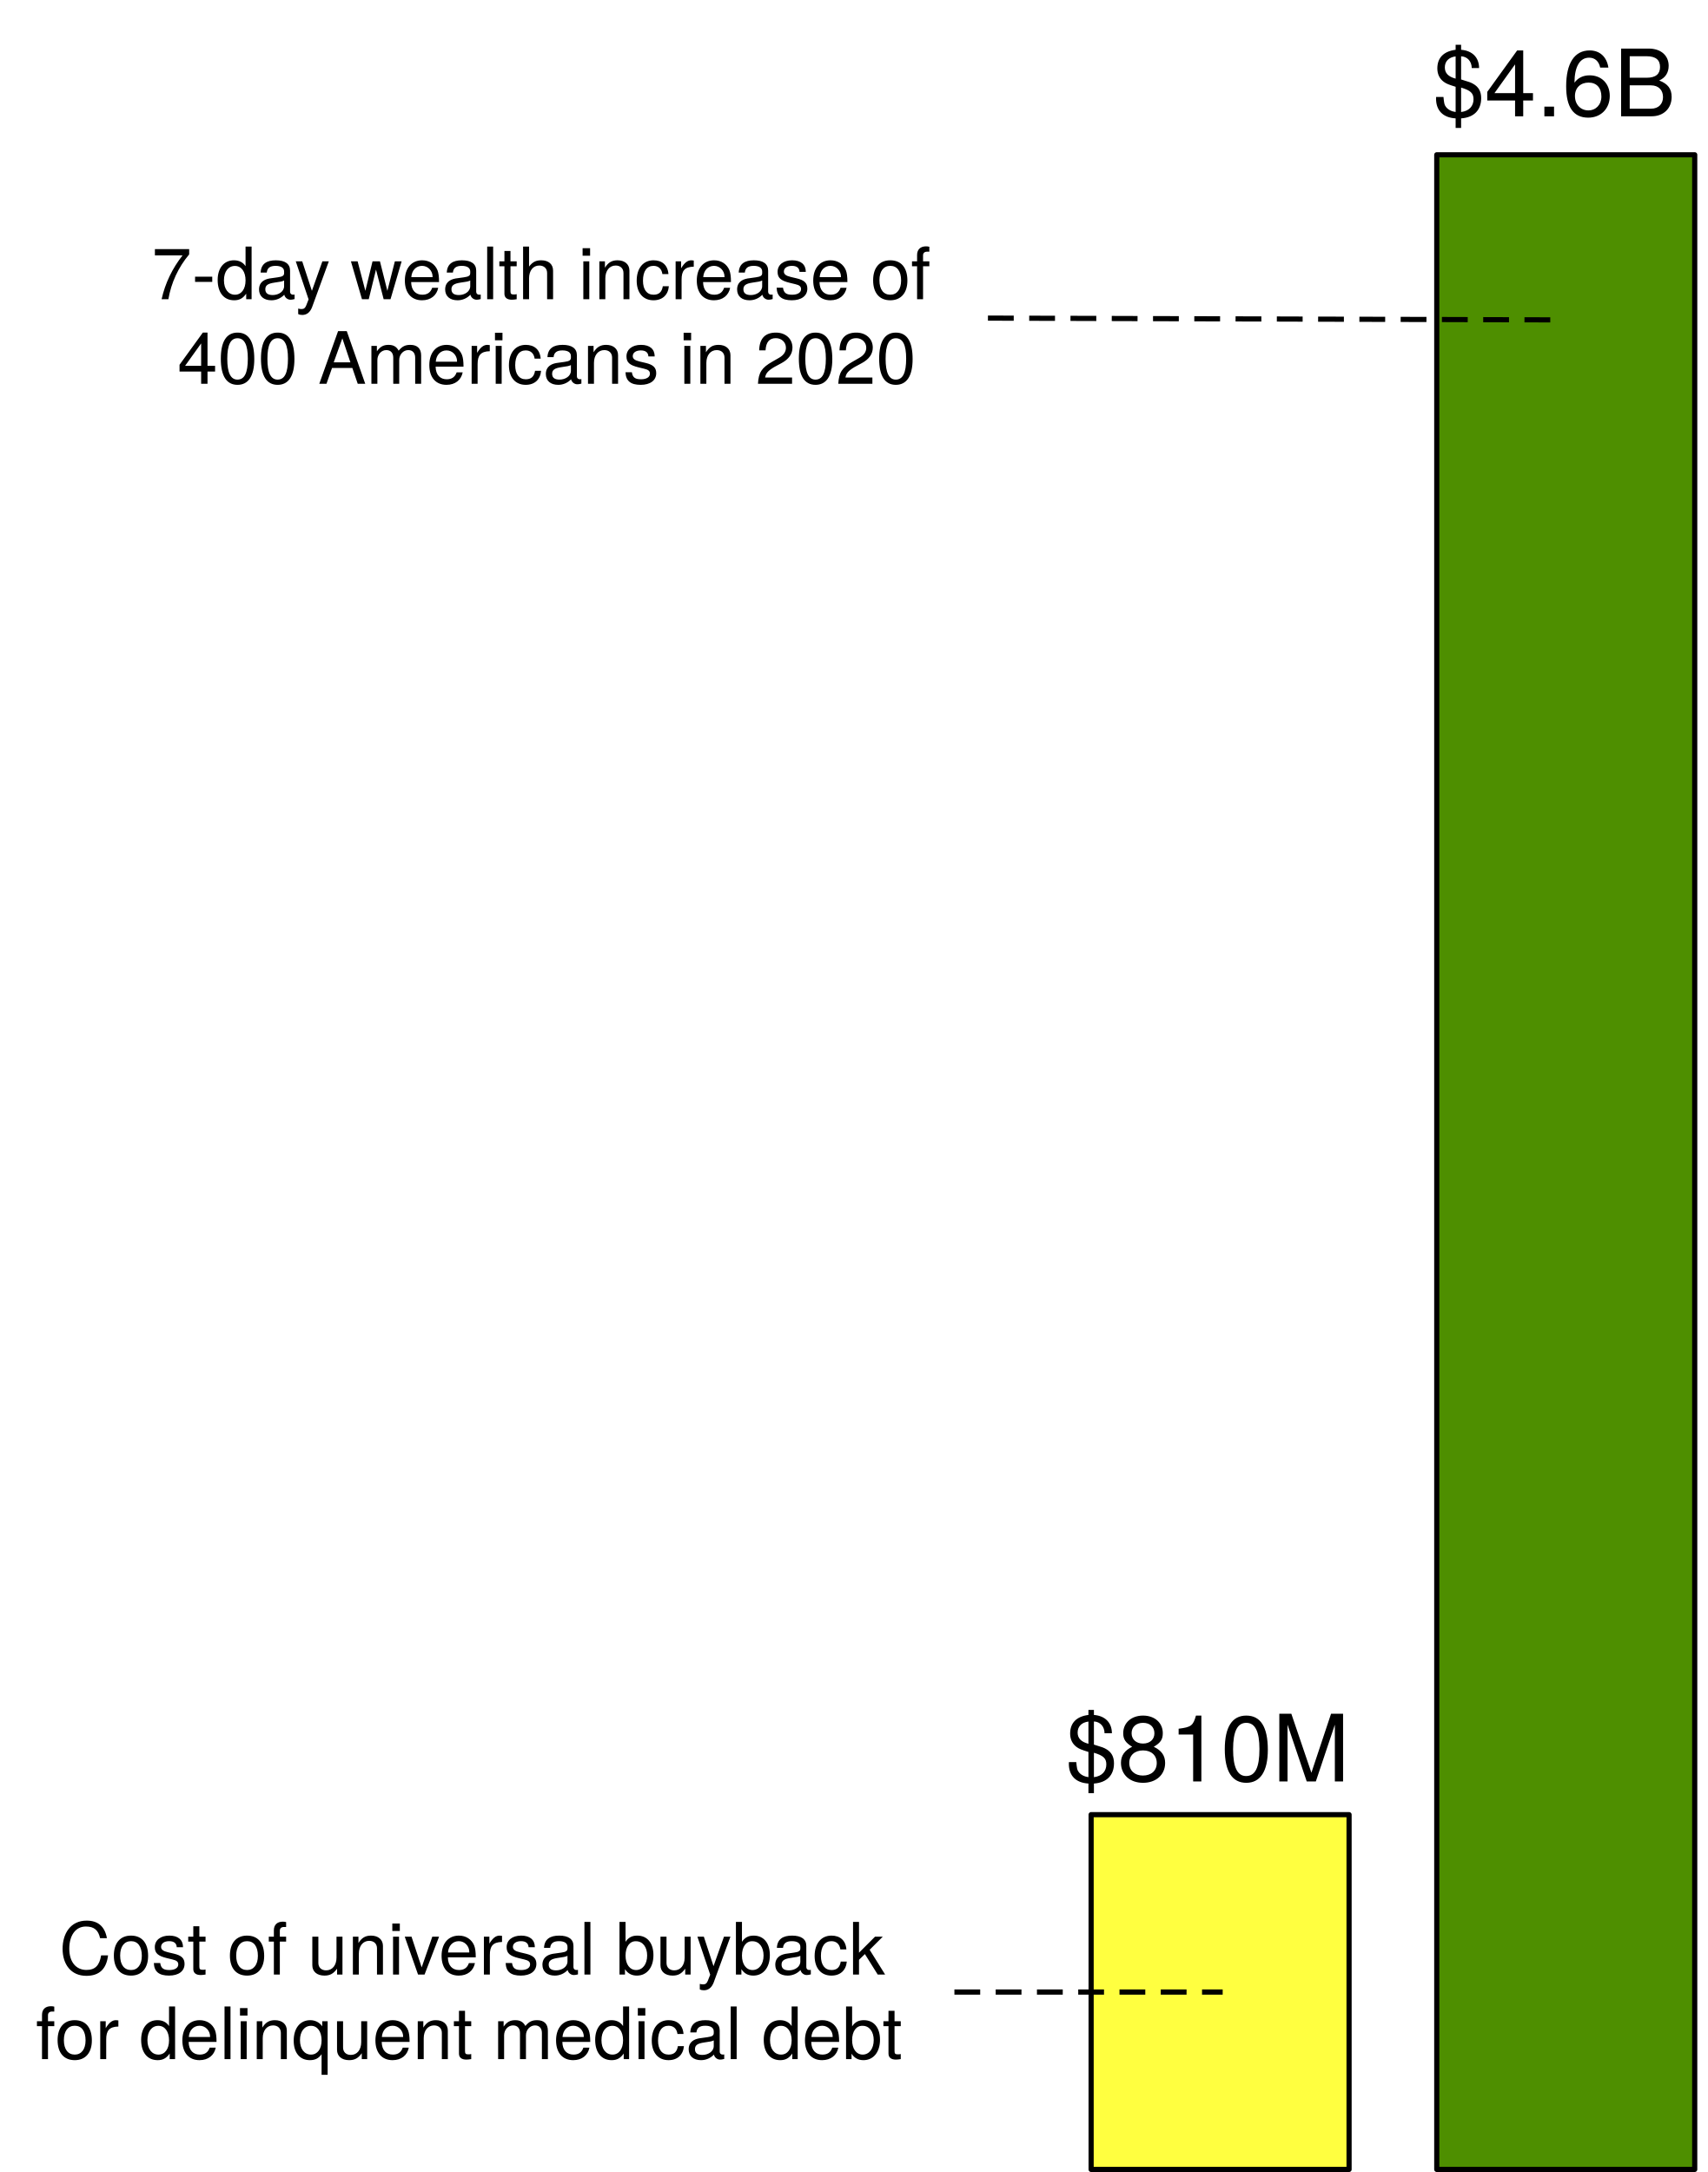
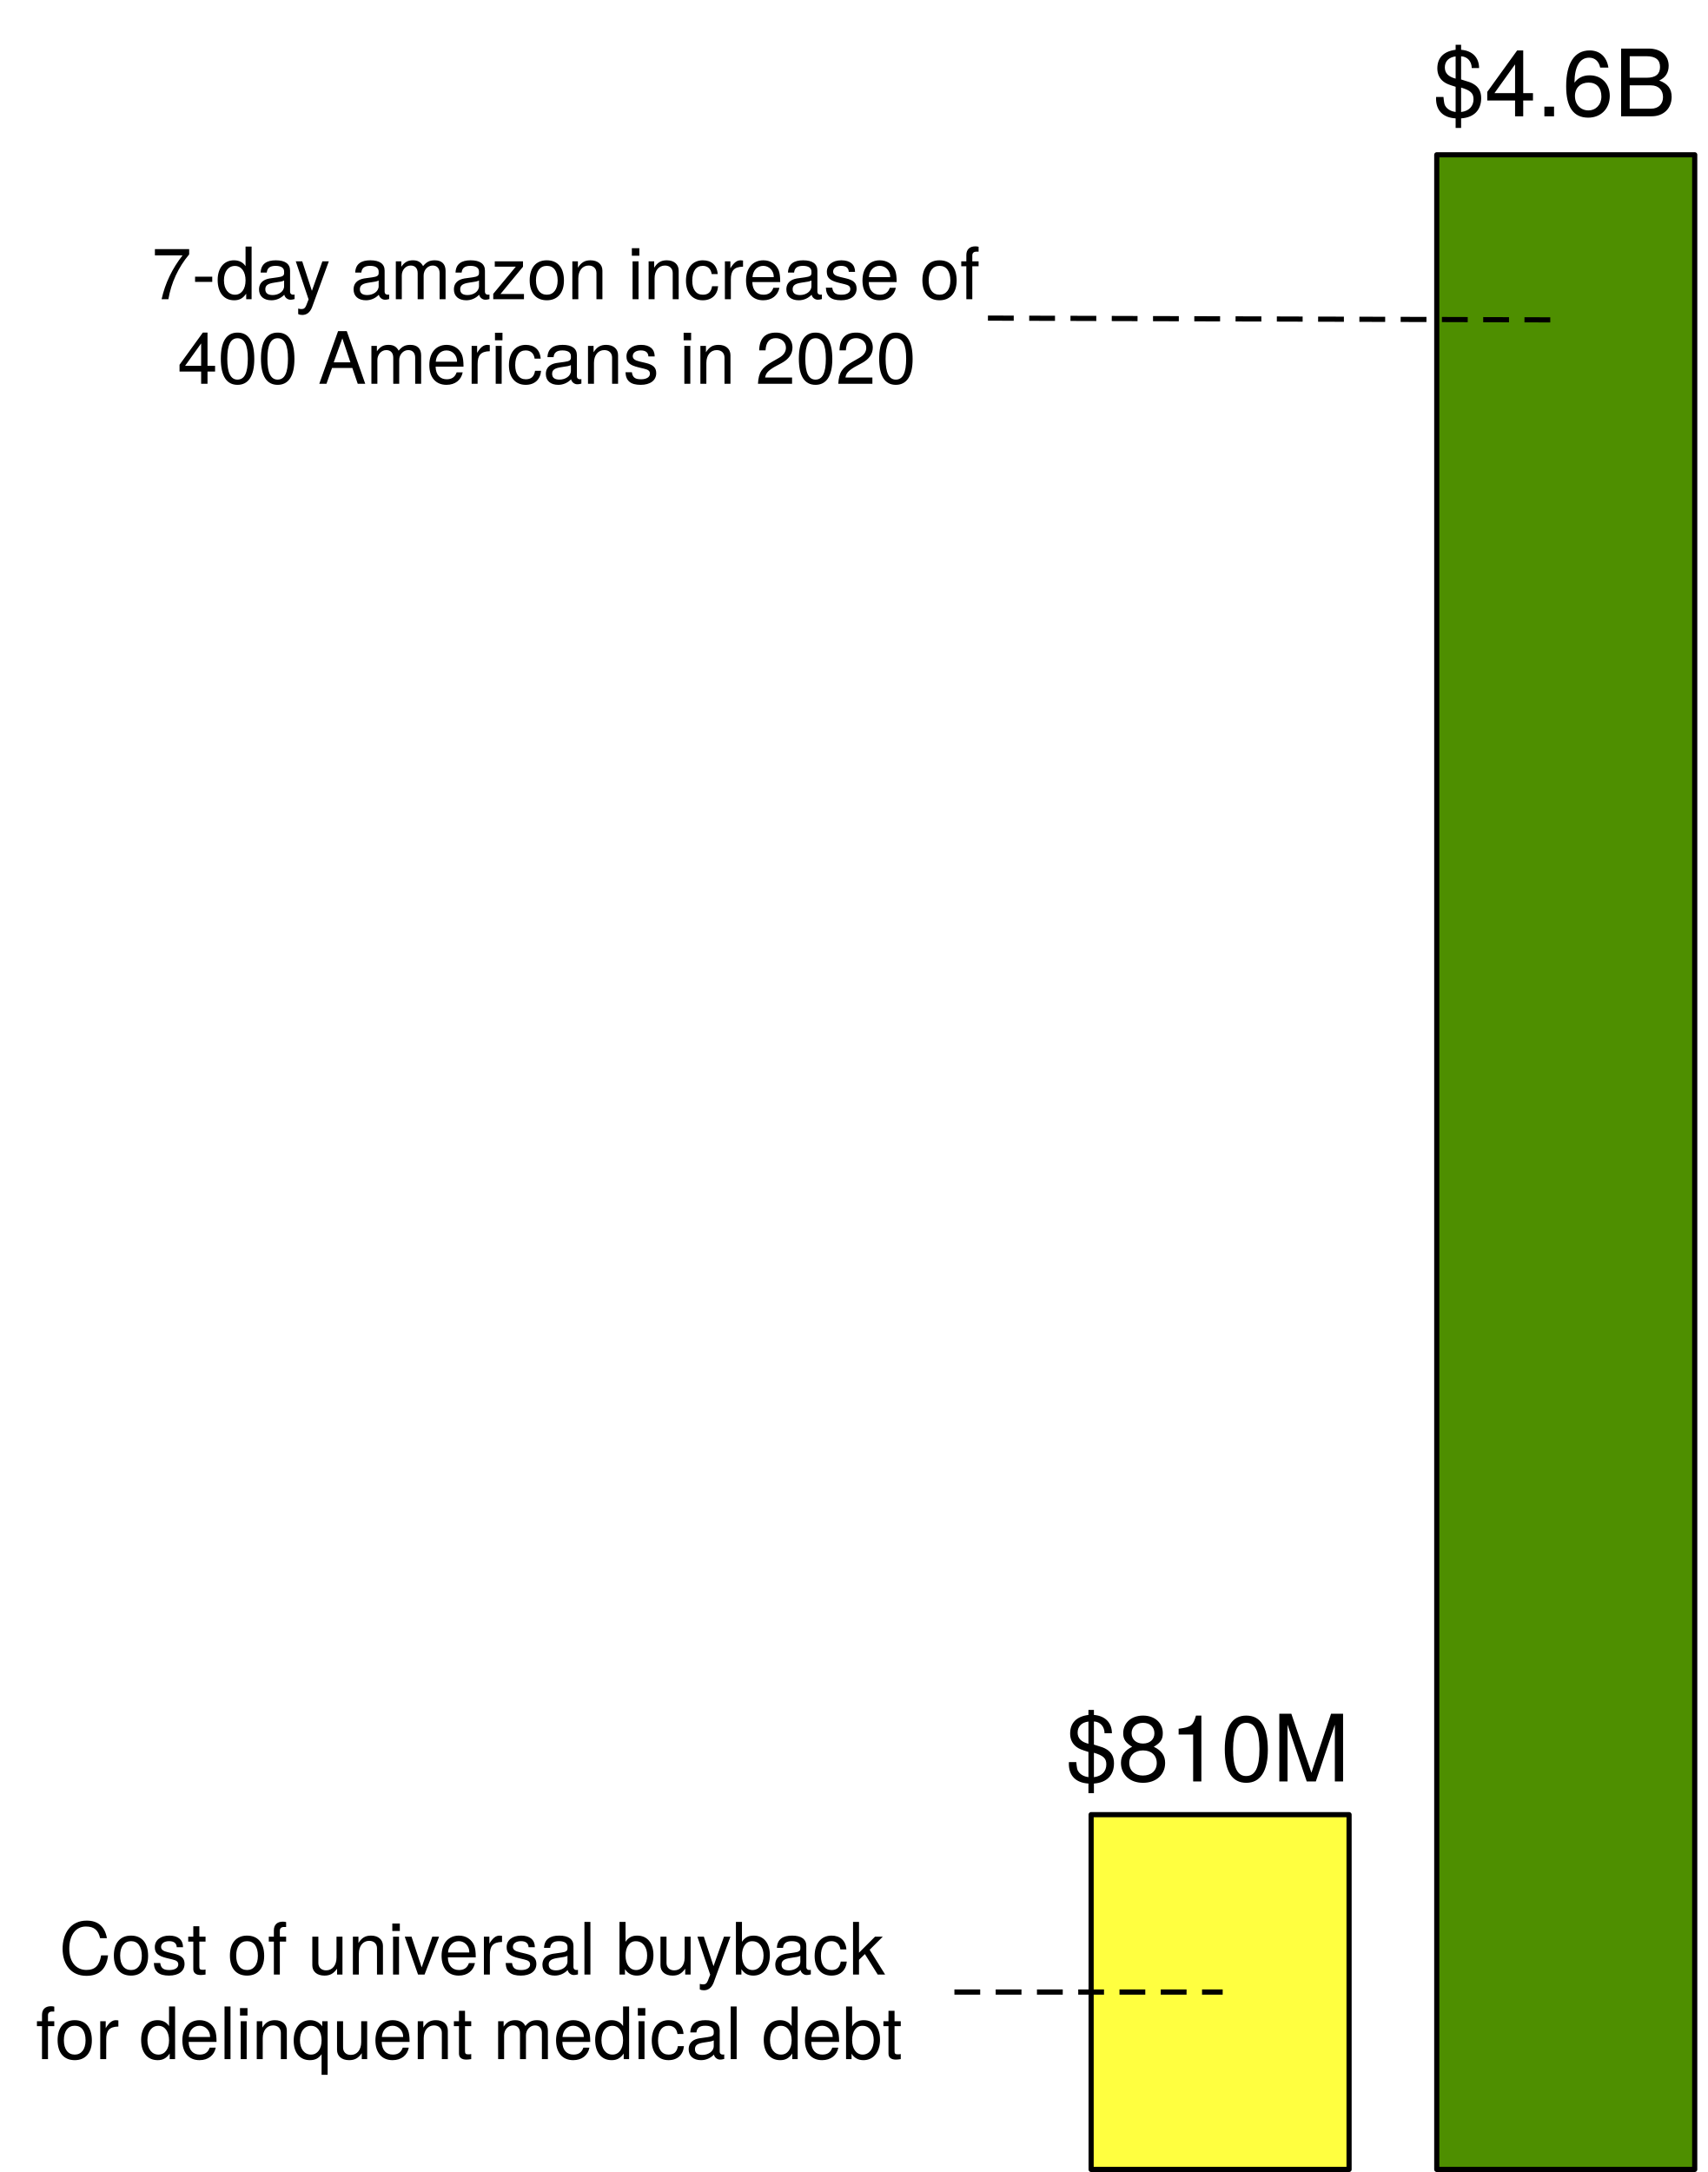
<svg xmlns="http://www.w3.org/2000/svg" version="1.1" viewBox="-20 126 331 421" width="331" height="421">
  <defs>
    <font-face font-family="Helvetica Neue" font-size="14" panose-1="2 0 5 3 0 0 0 2 0 4" units-per-em="1000" underline-position="-100" underline-thickness="50" slope="0" x-height="517" cap-height="714" ascent="951.996" descent="-212.997" font-weight="400">
      <font-face-src>
        <font-face-name name="HelveticaNeue" />
      </font-face-src>
    </font-face>
    <font-face font-family="Helvetica Neue" font-size="18" panose-1="2 0 5 3 0 0 0 2 0 4" units-per-em="1000" underline-position="-100" underline-thickness="50" slope="0" x-height="517" cap-height="714" ascent="951.996" descent="-212.997" font-weight="400">
      <font-face-src>
        <font-face-name name="HelveticaNeue" />
      </font-face-src>
    </font-face>
  </defs>
  <g id="Canvas_1" stroke-dasharray="none" stroke="none" fill-opacity="1" fill="none" stroke-opacity="1">
    <g id="Canvas_1_Layer_1">
      <g id="Graphic_2">
        <rect x="258.5" y="156" width="50" height="390.5" fill="#4e8f00" />
        <rect x="258.5" y="156" width="50" height="390.5" stroke="black" stroke-linecap="round" stroke-linejoin="round" stroke-width="1" />
      </g>
      <g id="Graphic_3">
        <rect x="191.5" y="477.738" width="50" height="68.762" fill="#ffff40" />
        <rect x="191.5" y="477.738" width="50" height="68.762" stroke="black" stroke-linecap="round" stroke-linejoin="round" stroke-width="1" />
      </g>
      <g id="Graphic_4">
        <text transform="translate(-15 495.727)" fill="black">
          <tspan font-family="Helvetica Neue" font-size="14" font-weight="400" fill="black" x="6.459" y="13">Cost of universal buyback </tspan>
          <tspan font-family="Helvetica Neue" font-size="14" font-weight="400" fill="black" x="1.909" y="29.392">for delinquent medical debt</tspan>
        </text>
      </g>
      <g id="Graphic_5">
        <text transform="translate(5 171)" fill="black">
-           <tspan font-family="Helvetica Neue" font-size="14" font-weight="400" fill="black" x="4.385" y="13">7-day wealth increase of </tspan>
+           <tspan font-family="Helvetica Neue" font-size="14" font-weight="400" fill="black" x="4.385" y="13">7-day amazon increase of </tspan>
          <tspan font-family="Helvetica Neue" font-size="14" font-weight="400" fill="black" x="9.411" y="29.392">400 Americans in 2020</tspan>
        </text>
      </g>
      <g id="Line_6">
        <line x1="172" y1="187.661" x2="283.5" y2="188.01" stroke="black" stroke-linecap="square" stroke-linejoin="round" stroke-dasharray="4.0,4.0" stroke-width="1" />
      </g>
      <g id="Line_7">
        <line x1="165.5" y1="512.119" x2="216.5" y2="512.119" stroke="black" stroke-linecap="square" stroke-linejoin="round" stroke-dasharray="4.0,4.0" stroke-width="1" />
      </g>
      <g id="Graphic_8">
        <text transform="translate(257.7802 131.5391)" fill="black">
          <tspan font-family="Helvetica Neue" font-size="18" font-weight="400" fill="black" x="8881784e-20" y="17">$4.6B</tspan>
        </text>
      </g>
      <g id="Graphic_9">
        <text transform="translate(186.6042 454.2976)" fill="black">
          <tspan font-family="Helvetica Neue" font-size="18" font-weight="400" fill="black" x="0" y="17">$810M</tspan>
        </text>
      </g>
    </g>
  </g>
</svg>
